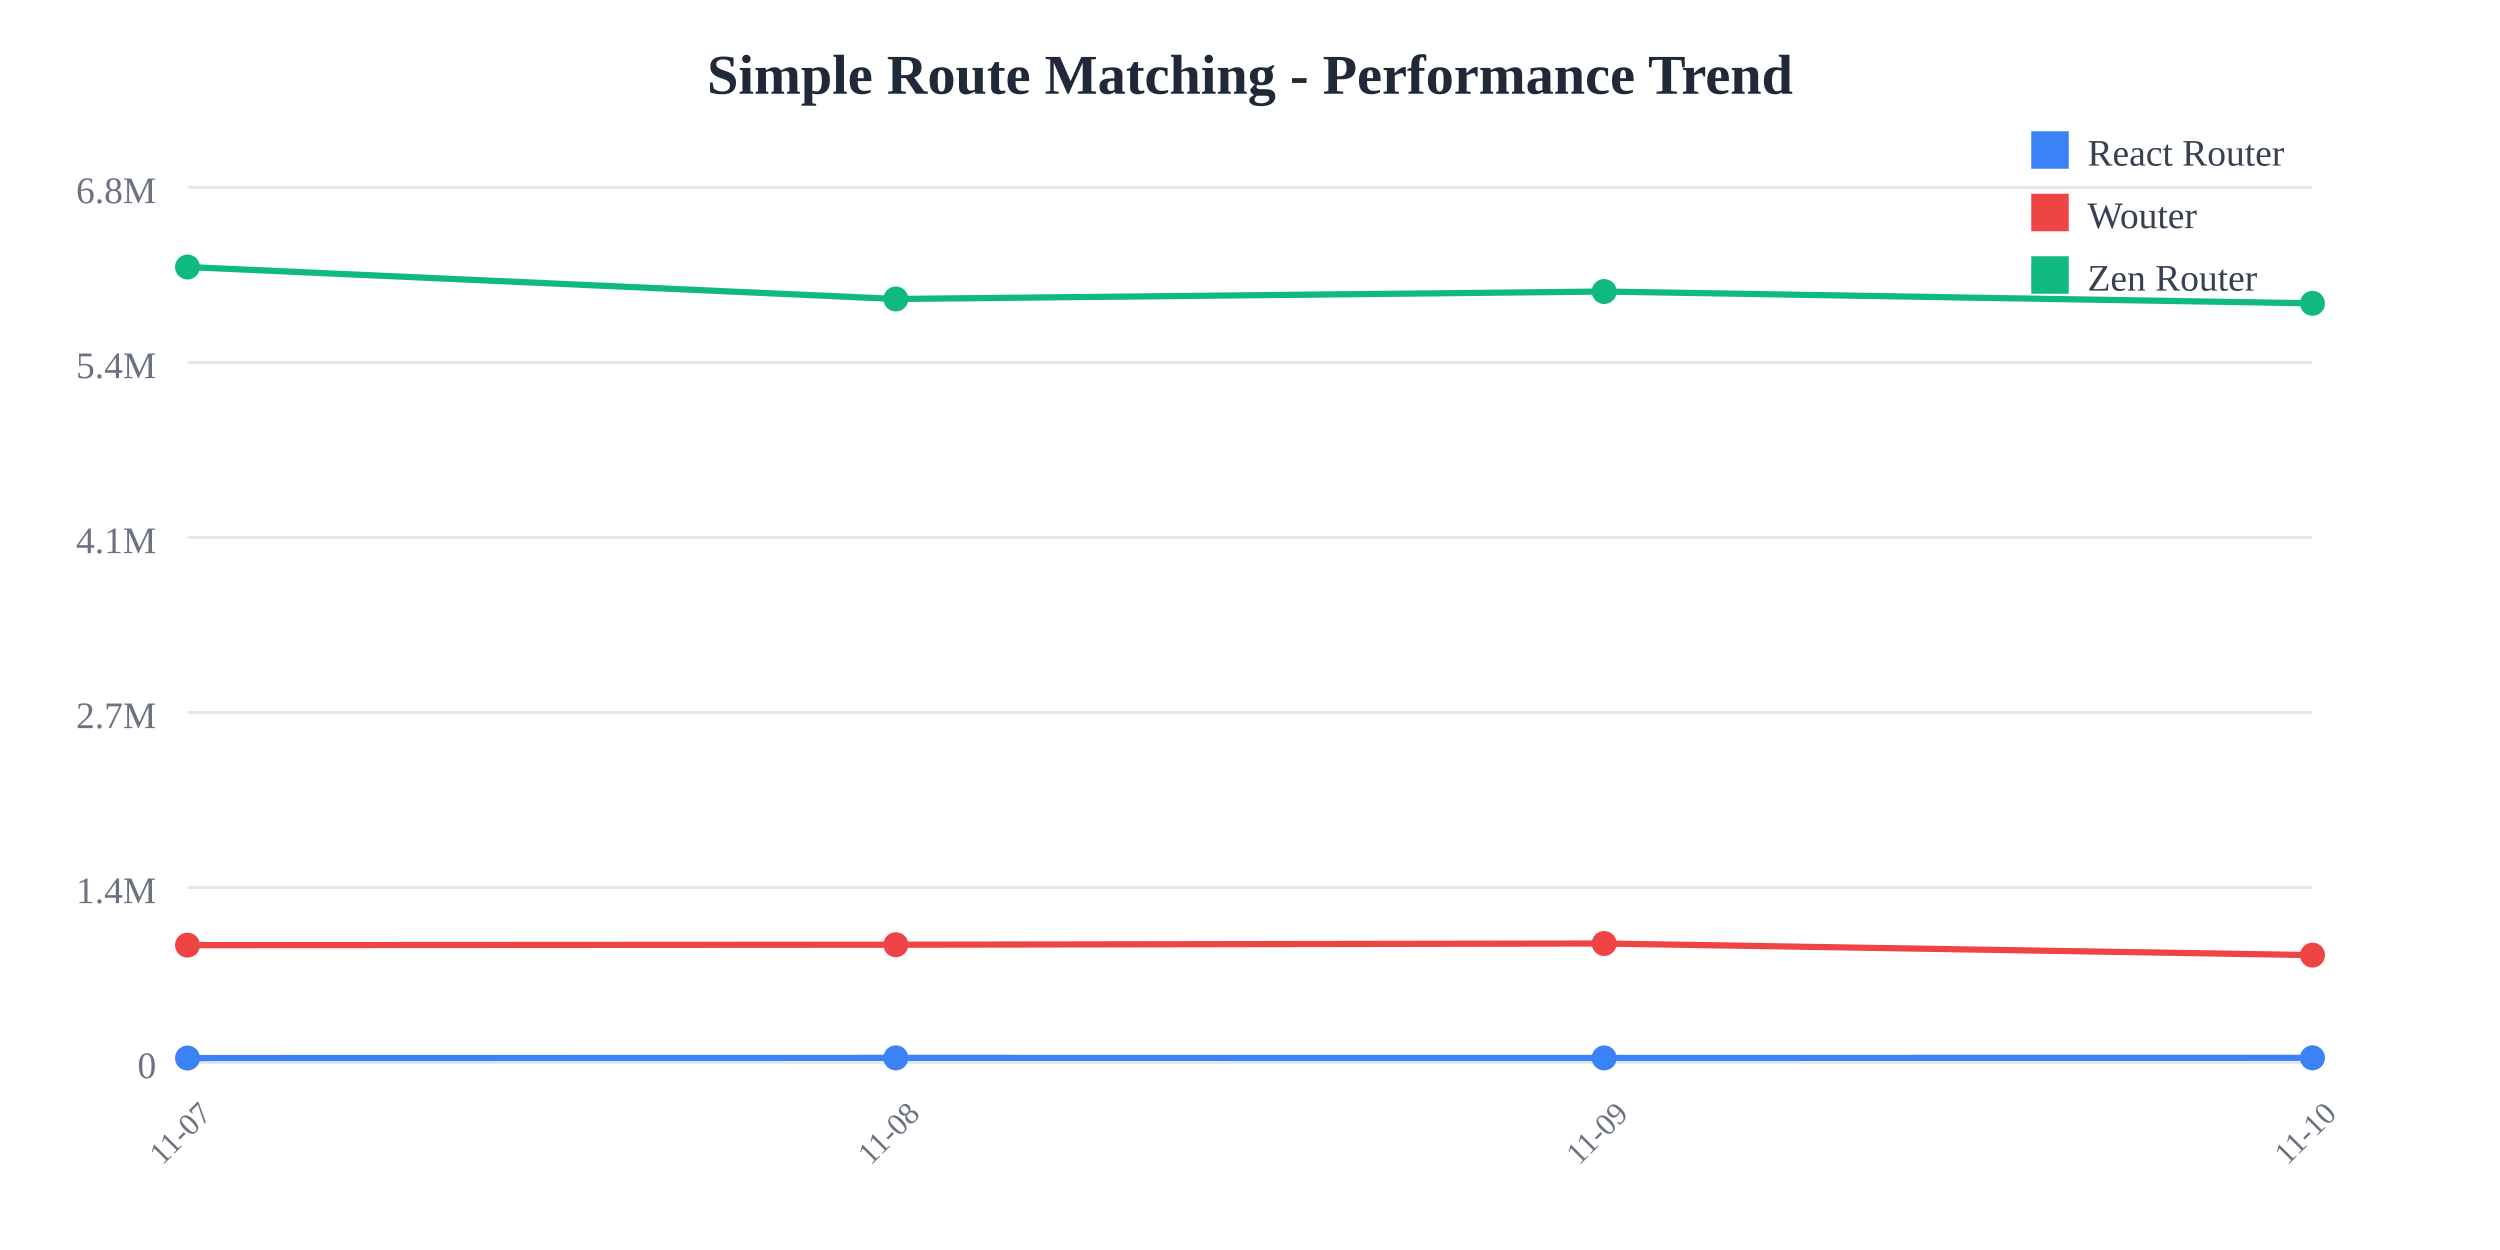
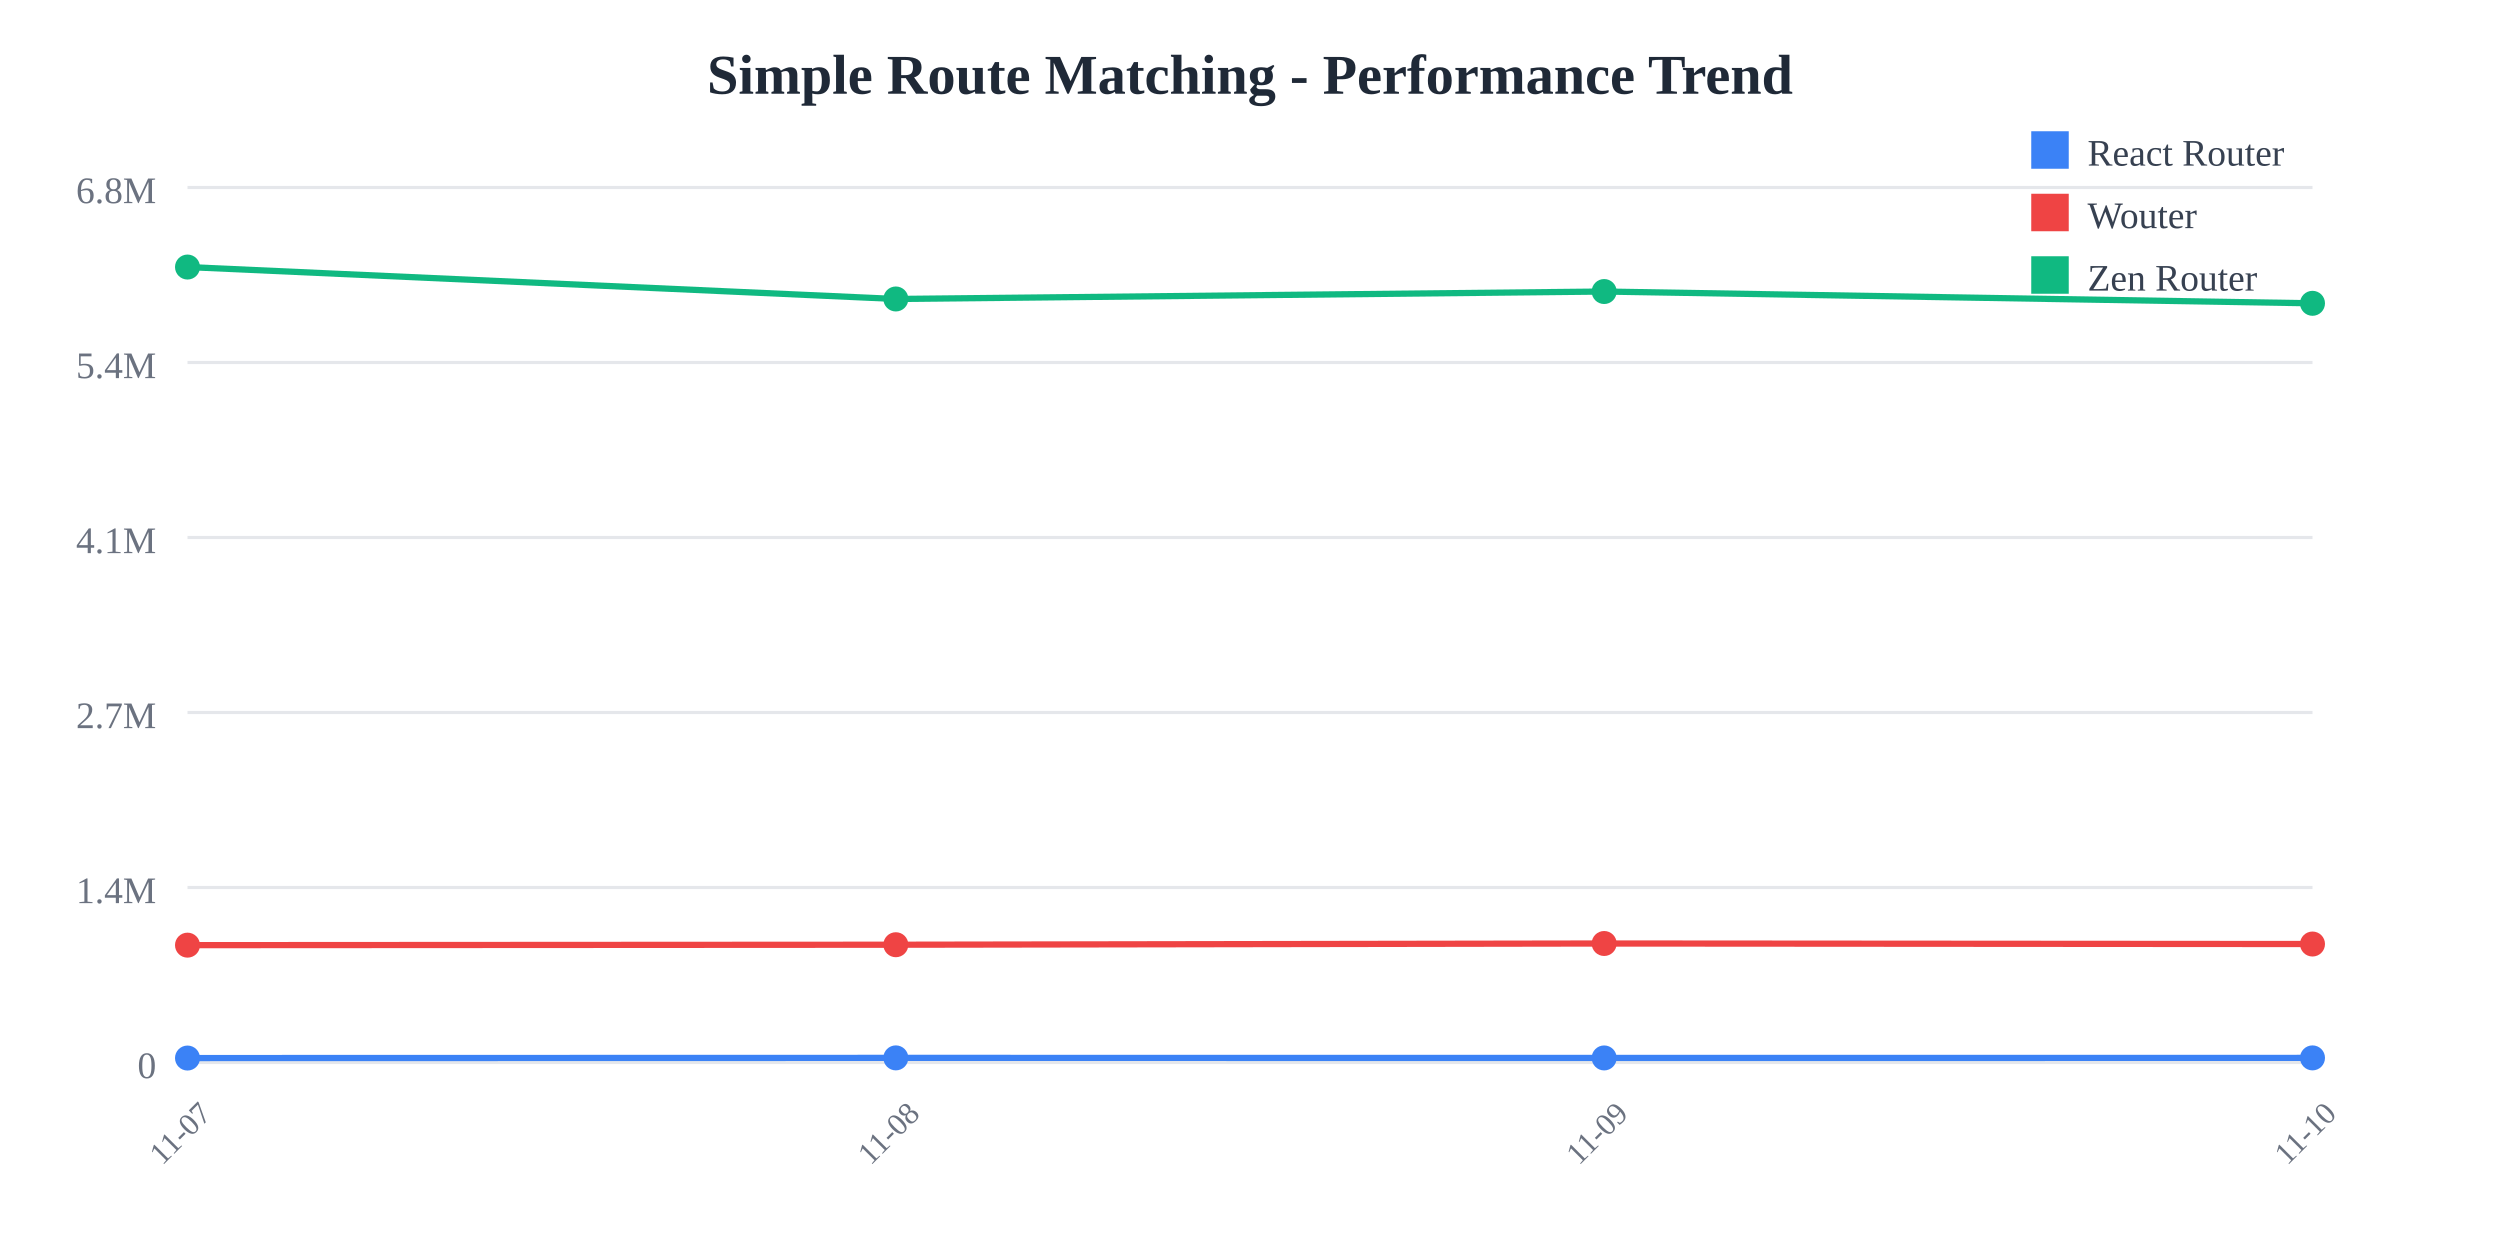
<svg xmlns="http://www.w3.org/2000/svg" width="800" height="400">
  <rect width="800" height="400" fill="white" />
  <text x="400" y="30" text-anchor="middle" font-size="18" font-weight="bold" fill="#1f2937">
    Simple Route Matching - Performance Trend
  </text>
  <line x1="60" y1="60" x2="740" y2="60" stroke="#e5e7eb" stroke-width="1" />
  <text x="50" y="65" text-anchor="end" font-size="12" fill="#6b7280">
    6.8M
  </text>
  <line x1="60" y1="116" x2="740" y2="116" stroke="#e5e7eb" stroke-width="1" />
  <text x="50" y="121" text-anchor="end" font-size="12" fill="#6b7280">
    5.4M
  </text>
  <line x1="60" y1="172" x2="740" y2="172" stroke="#e5e7eb" stroke-width="1" />
  <text x="50" y="177" text-anchor="end" font-size="12" fill="#6b7280">
    4.1M
  </text>
  <line x1="60" y1="228" x2="740" y2="228" stroke="#e5e7eb" stroke-width="1" />
  <text x="50" y="233" text-anchor="end" font-size="12" fill="#6b7280">
    2.7M
  </text>
  <line x1="60" y1="284" x2="740" y2="284" stroke="#e5e7eb" stroke-width="1" />
  <text x="50" y="289" text-anchor="end" font-size="12" fill="#6b7280">
    1.4M
  </text>
  <line x1="60" y1="340" x2="740" y2="340" stroke="#e5e7eb" stroke-width="1" />
  <text x="50" y="345" text-anchor="end" font-size="12" fill="#6b7280">
    0
  </text>
  <text x="60" y="365" text-anchor="middle" font-size="10" fill="#6b7280" transform="rotate(-45, 60, 365)">
    11-07
  </text>
  <text x="286.667" y="365" text-anchor="middle" font-size="10" fill="#6b7280" transform="rotate(-45, 286.6667, 365)">
    11-08
  </text>
  <text x="513.333" y="365" text-anchor="middle" font-size="10" fill="#6b7280" transform="rotate(-45, 513.3333, 365)">
    11-09
  </text>
  <text x="740" y="365" text-anchor="middle" font-size="10" fill="#6b7280" transform="rotate(-45, 740, 365)">
    11-10
  </text>
-   <polyline points="60,338.575 286.667,338.523 513.333,338.54 740,338.506" fill="none" stroke="#3b82f6" stroke-width="2" />
+   <polyline points="60,338.575 286.667,338.523 513.333,338.54 740,338.525" fill="none" stroke="#3b82f6" stroke-width="2" />
  <circle cx="60" cy="338.575" r="4" fill="#3b82f6" />
  <circle cx="286.667" cy="338.523" r="4" fill="#3b82f6" />
  <circle cx="513.333" cy="338.54" r="4" fill="#3b82f6" />
-   <circle cx="740" cy="338.506" r="4" fill="#3b82f6" />
-   <polyline points="60,302.449 286.667,302.313 513.333,301.92 740,305.641" fill="none" stroke="#ef4444" stroke-width="2" />
+   <circle cx="740" cy="338.525" r="4" fill="#3b82f6" />
+   <polyline points="60,302.449 286.667,302.313 513.333,301.92 740,302.089" fill="none" stroke="#ef4444" stroke-width="2" />
  <circle cx="60" cy="302.449" r="4" fill="#ef4444" />
  <circle cx="286.667" cy="302.313" r="4" fill="#ef4444" />
  <circle cx="513.333" cy="301.92" r="4" fill="#ef4444" />
-   <circle cx="740" cy="305.641" r="4" fill="#ef4444" />
-   <polyline points="60,85.455 286.667,95.672 513.333,93.29 740,97.069" fill="none" stroke="#10b981" stroke-width="2" />
+   <circle cx="740" cy="302.089" r="4" fill="#ef4444" />
+   <polyline points="60,85.455 286.667,95.672 513.333,93.29 740,97.061" fill="none" stroke="#10b981" stroke-width="2" />
  <circle cx="60" cy="85.455" r="4" fill="#10b981" />
  <circle cx="286.667" cy="95.672" r="4" fill="#10b981" />
  <circle cx="513.333" cy="93.29" r="4" fill="#10b981" />
-   <circle cx="740" cy="97.069" r="4" fill="#10b981" />
+   <circle cx="740" cy="97.061" r="4" fill="#10b981" />
  <rect x="650" y="42" width="12" height="12" fill="#3b82f6" />
  <text x="668" y="53" font-size="12" fill="#374151">React Router</text>
  <rect x="650" y="62" width="12" height="12" fill="#ef4444" />
  <text x="668" y="73" font-size="12" fill="#374151">Wouter</text>
  <rect x="650" y="82" width="12" height="12" fill="#10b981" />
  <text x="668" y="93" font-size="12" fill="#374151">Zen Router</text>
</svg>
